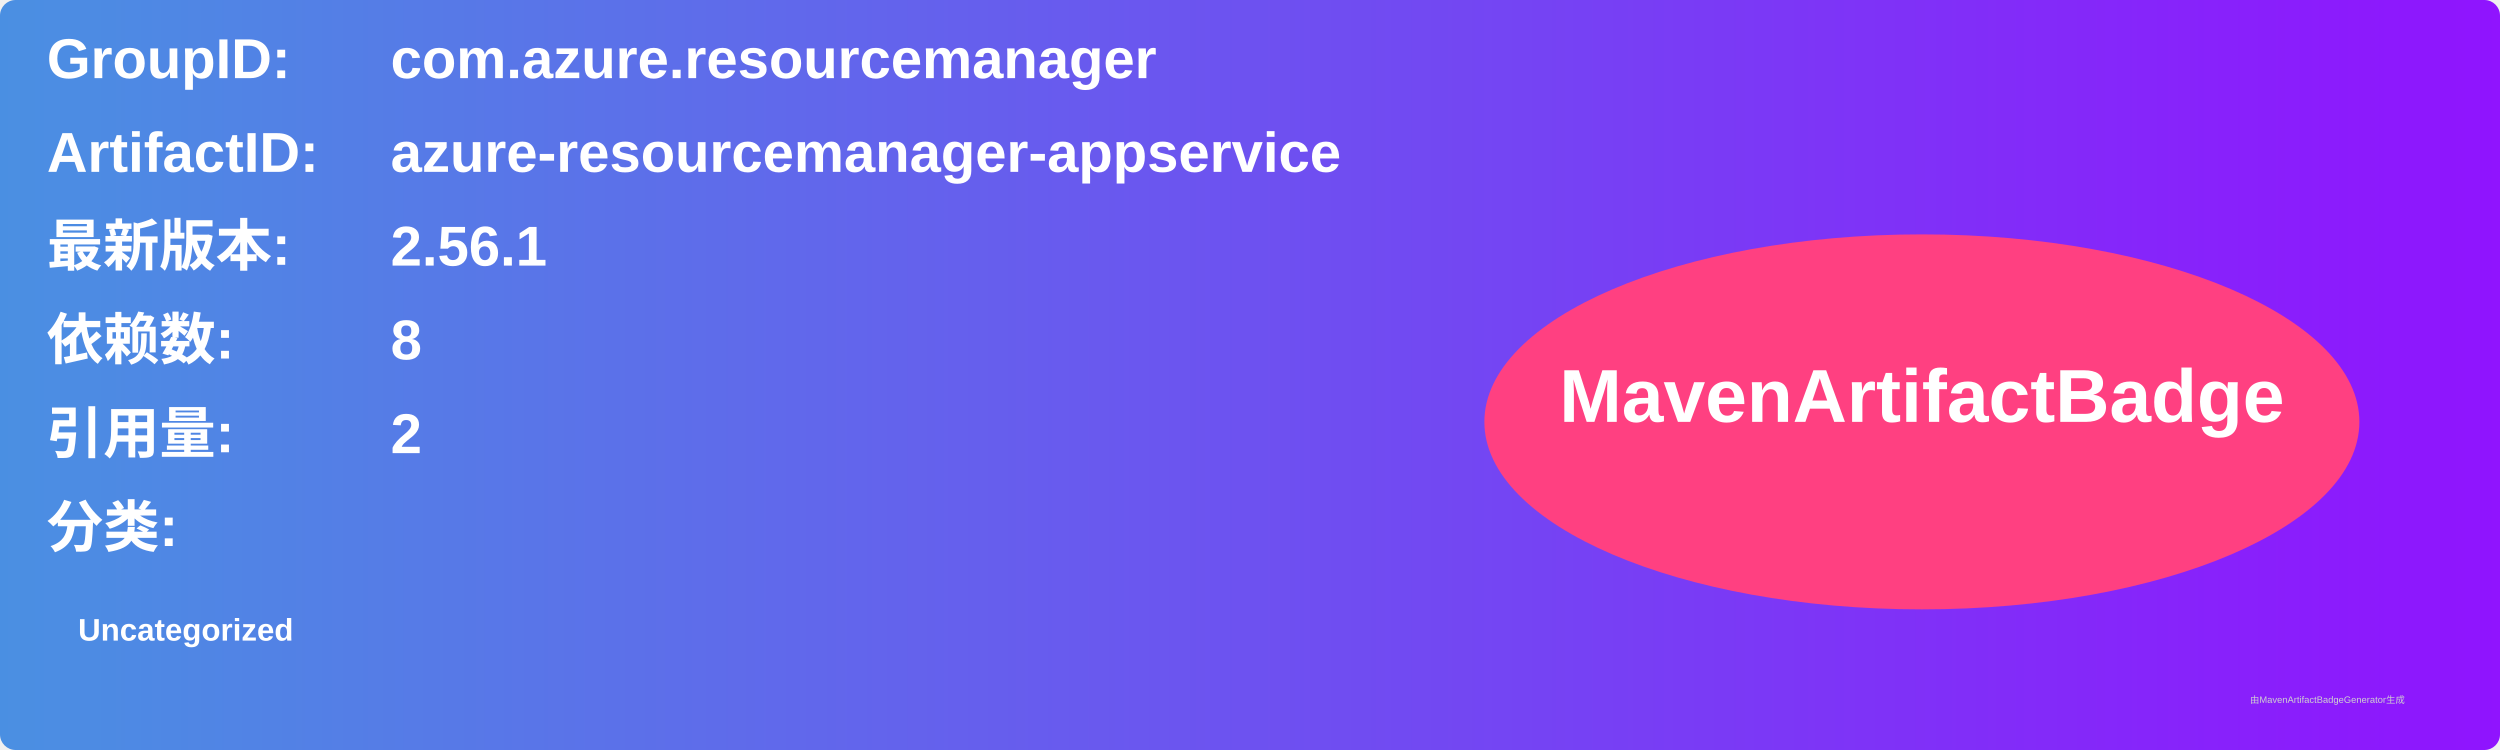
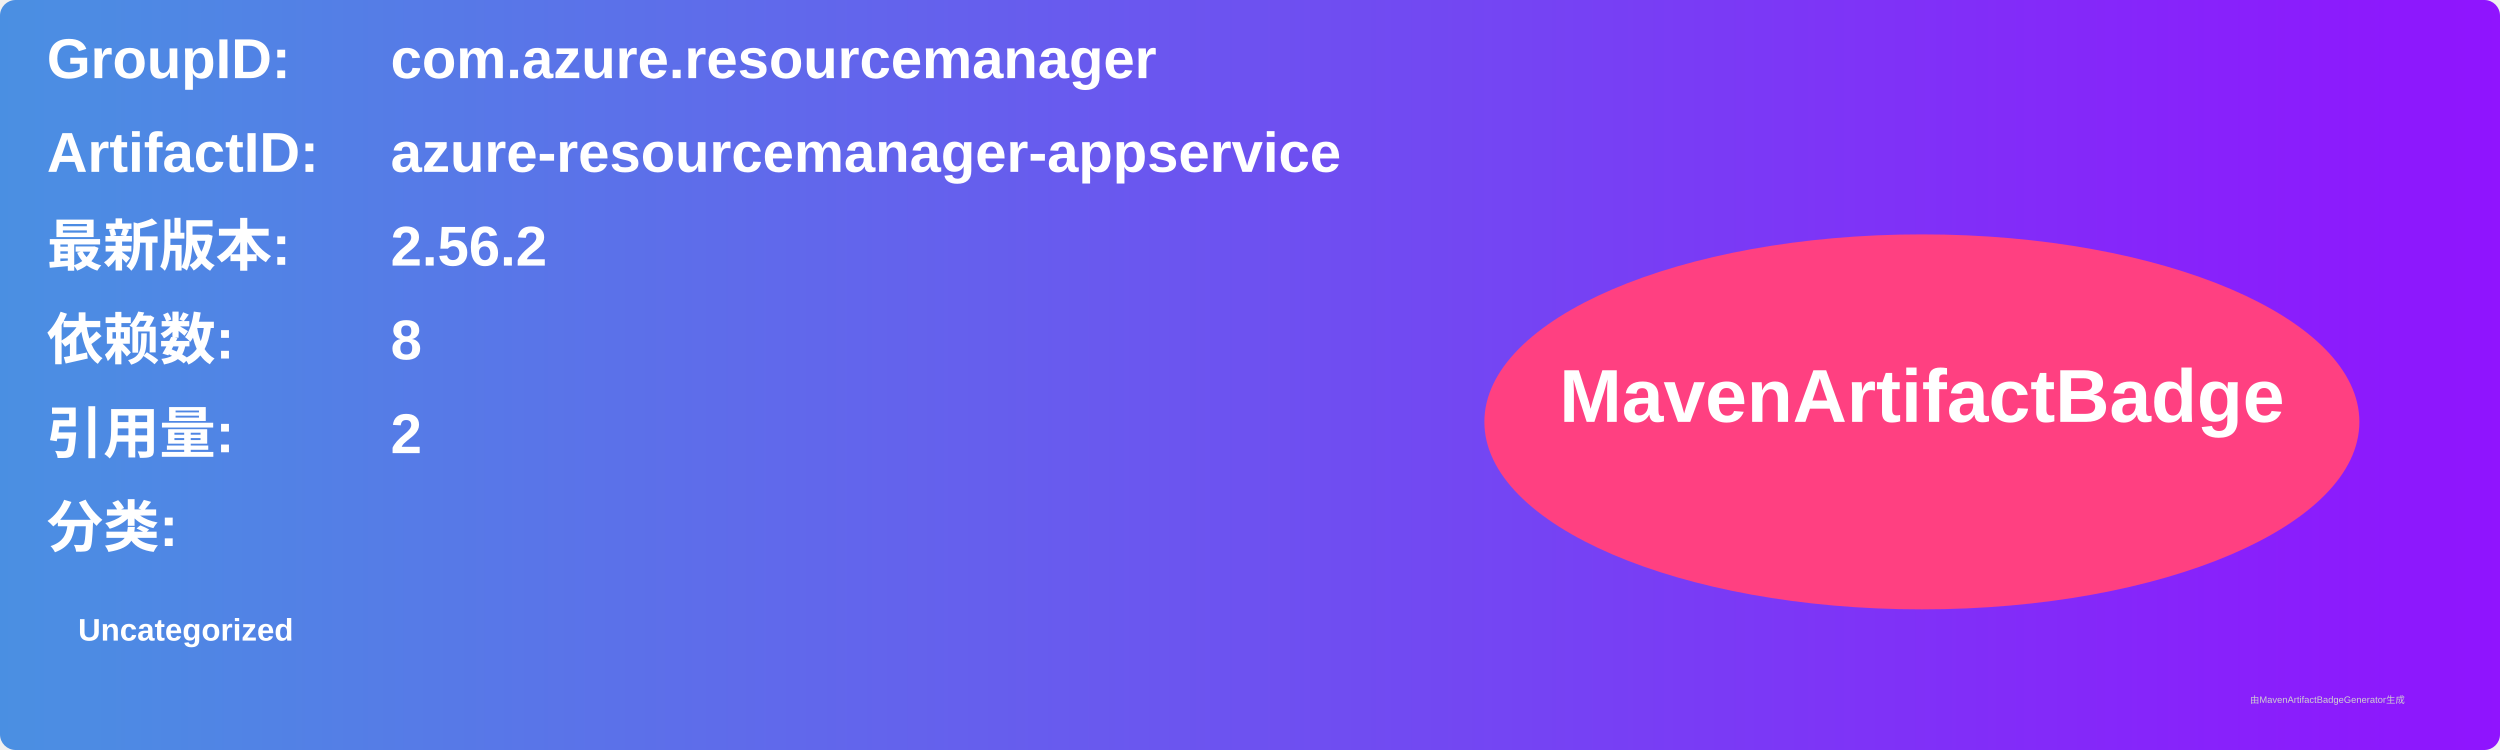
<svg xmlns="http://www.w3.org/2000/svg" width="800" height="240" viewBox="0 0 800 240">
  <linearGradient id="grad" x1="0%" y1="0%" x2="100%" y2="0%">
    <stop offset="0%" stop-color="#4a90e2" />
    <stop offset="100%" stop-color="#9013fe" />
  </linearGradient>
  <rect width="100%" height="100%" rx="5" ry="5" fill="url(#grad)" />
  <g transform="translate(15, 15)">
    <text x="0" y="10" font-family="Arial" font-size="18" fill="white" font-weight="bold" width="260">GroupID:</text>
    <text x="110" y="10" font-family="Arial" font-size="18" fill="white" font-weight="bold" width="460">com.azure.resourcemanager</text>
    <text x="0" y="40" font-family="Arial" font-size="18" fill="white" font-weight="bold" width="260">ArtifactID:</text>
    <text x="110" y="40" font-family="Arial" font-size="18" fill="white" font-weight="bold" width="460">azure-resourcemanager-appservice</text>
    <text x="0" y="70" font-family="Arial" font-size="18" fill="white" font-weight="bold">最新版本:</text>
    <text x="110" y="70" font-family="Arial" font-size="18" fill="white" font-weight="bold">
-       <tspan font-weight="bold">2.56.1</tspan>
+       <tspan font-weight="bold">2.56.2</tspan>
    </text>
    <text x="0" y="100" font-family="Arial" font-size="18" fill="white" font-weight="bold">依赖数: </text>
    <text x="110" y="100" font-family="Arial" font-size="18" fill="white">
      <tspan font-weight="bold">8</tspan>
    </text>
    <text x="0" y="130" font-family="Arial" font-size="18" fill="white" font-weight="bold">引用量: </text>
    <text x="110" y="130" font-family="Arial" font-size="18" fill="white">
      <tspan font-weight="bold">2</tspan>
    </text>
    <text x="0" y="160" font-family="Arial" font-size="18" fill="white" font-weight="bold">分类:</text>
    <text x="10" y="190" font-family="Arial" font-size="10" fill="white">
      <tspan font-weight="bold">Uncategorized</tspan>
    </text>
    <ellipse cx="600" cy="120" rx="140" ry="60" fill="#ff4081" />
    <text x="600" y="120" text-anchor="middle" font-family="Arial" font-size="24" fill="white" font-weight="bold">MavenArtifactBadge</text>
  </g>
  <text x="720" y="225" font-family="Arial" font-size="3" fill="#d0d0d0">由MavenArtifactBadgeGenerator生成</text>
</svg>
